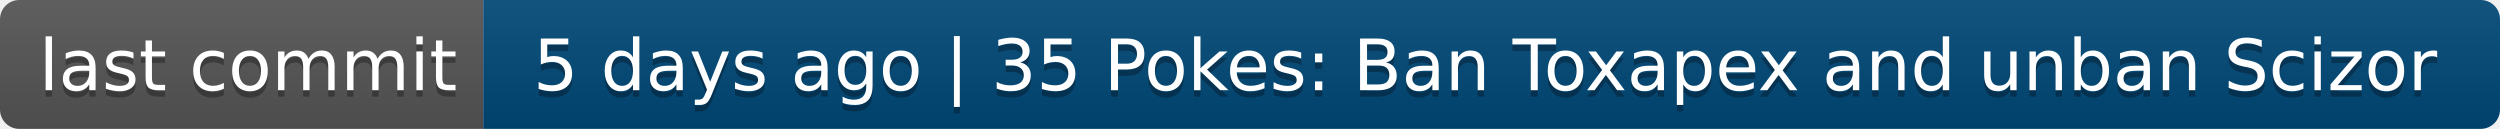
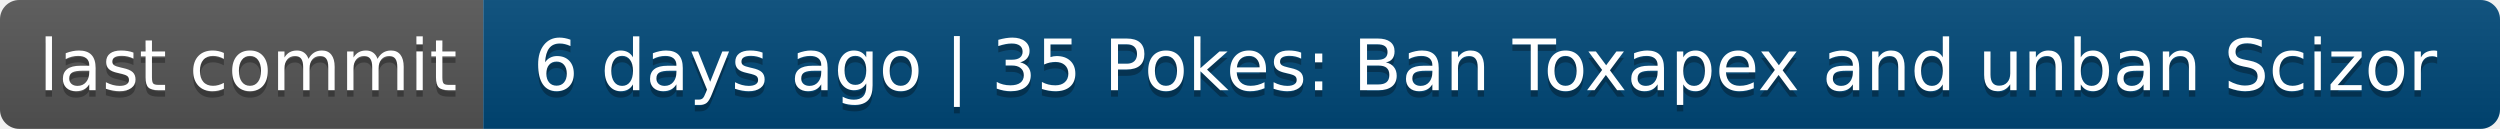
- <svg xmlns="http://www.w3.org/2000/svg" width="388" height="20" role="img" aria-label="last commit: 5 days ago | 35 Pokes: Ban Toxapex and unban Scizor">
+ <svg xmlns="http://www.w3.org/2000/svg" width="388" height="20" role="img" aria-label="last commit: 6 days ago | 35 Pokes: Ban Toxapex and unban Scizor">
  <linearGradient id="s" x2="0" y2="100%">
    <stop offset="0" stop-color="#bbb" stop-opacity=".1" />
    <stop offset="1" stop-opacity=".1" />
  </linearGradient>
  <clipPath id="r">
    <rect width="388" height="20" rx="3" fill="#fff" />
  </clipPath>
  <g clip-path="url(#r)">
    <rect width="75" height="20" fill="#555" />
    <rect x="75" width="313" height="20" fill="#004878" />
    <rect width="388" height="20" fill="url(#s)" />
  </g>
  <g fill="#fff" text-anchor="middle" font-family="Verdana,Geneva,DejaVu Sans,sans-serif" text-rendering="geometricPrecision" font-size="110">
    <text aria-hidden="true" x="385" y="150" fill="#010101" fill-opacity=".3" transform="scale(.1)" textLength="650">last commit</text>
    <text x="385" y="140" transform="scale(.1)" fill="#fff" textLength="650">last commit</text>
-     <text aria-hidden="true" x="2305" y="150" fill="#010101" fill-opacity=".3" transform="scale(.1)" textLength="3030">5 days ago | 35 Pokes: Ban Toxapex and unban Scizor</text>
-     <text x="2305" y="140" transform="scale(.1)" fill="#fff" textLength="3030">5 days ago | 35 Pokes: Ban Toxapex and unban Scizor</text>
+     <text aria-hidden="true" x="2305" y="150" fill="#010101" fill-opacity=".3" transform="scale(.1)" textLength="3030">6 days ago | 35 Pokes: Ban Toxapex and unban Scizor</text>
+     <text x="2305" y="140" transform="scale(.1)" fill="#fff" textLength="3030">6 days ago | 35 Pokes: Ban Toxapex and unban Scizor</text>
  </g>
</svg>
